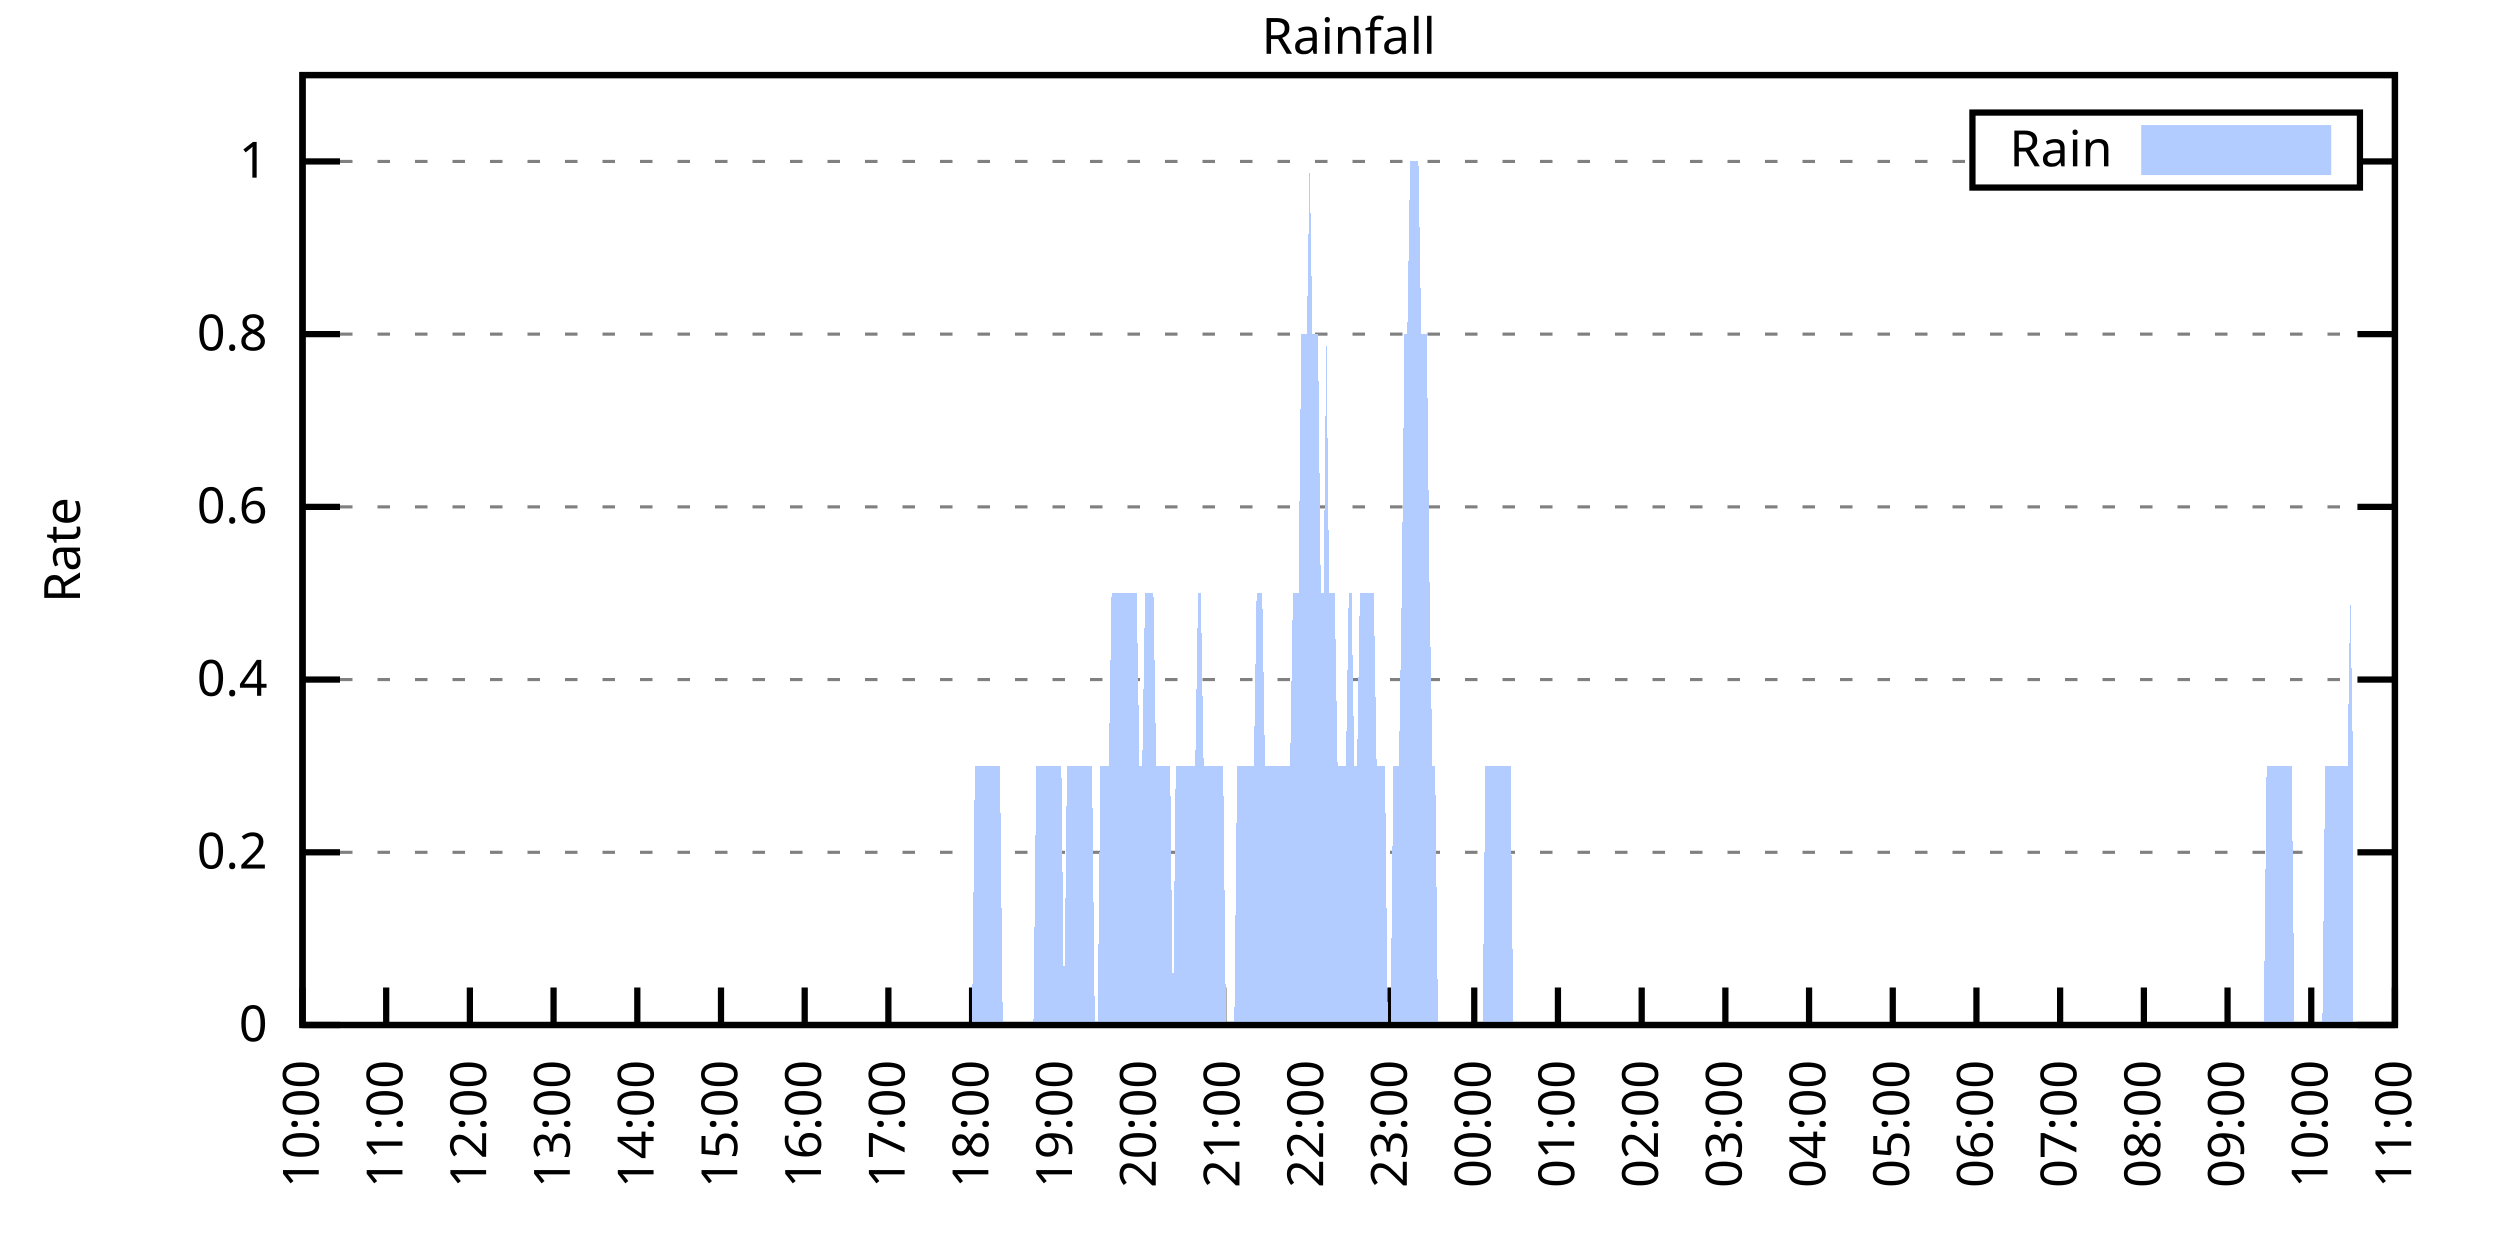
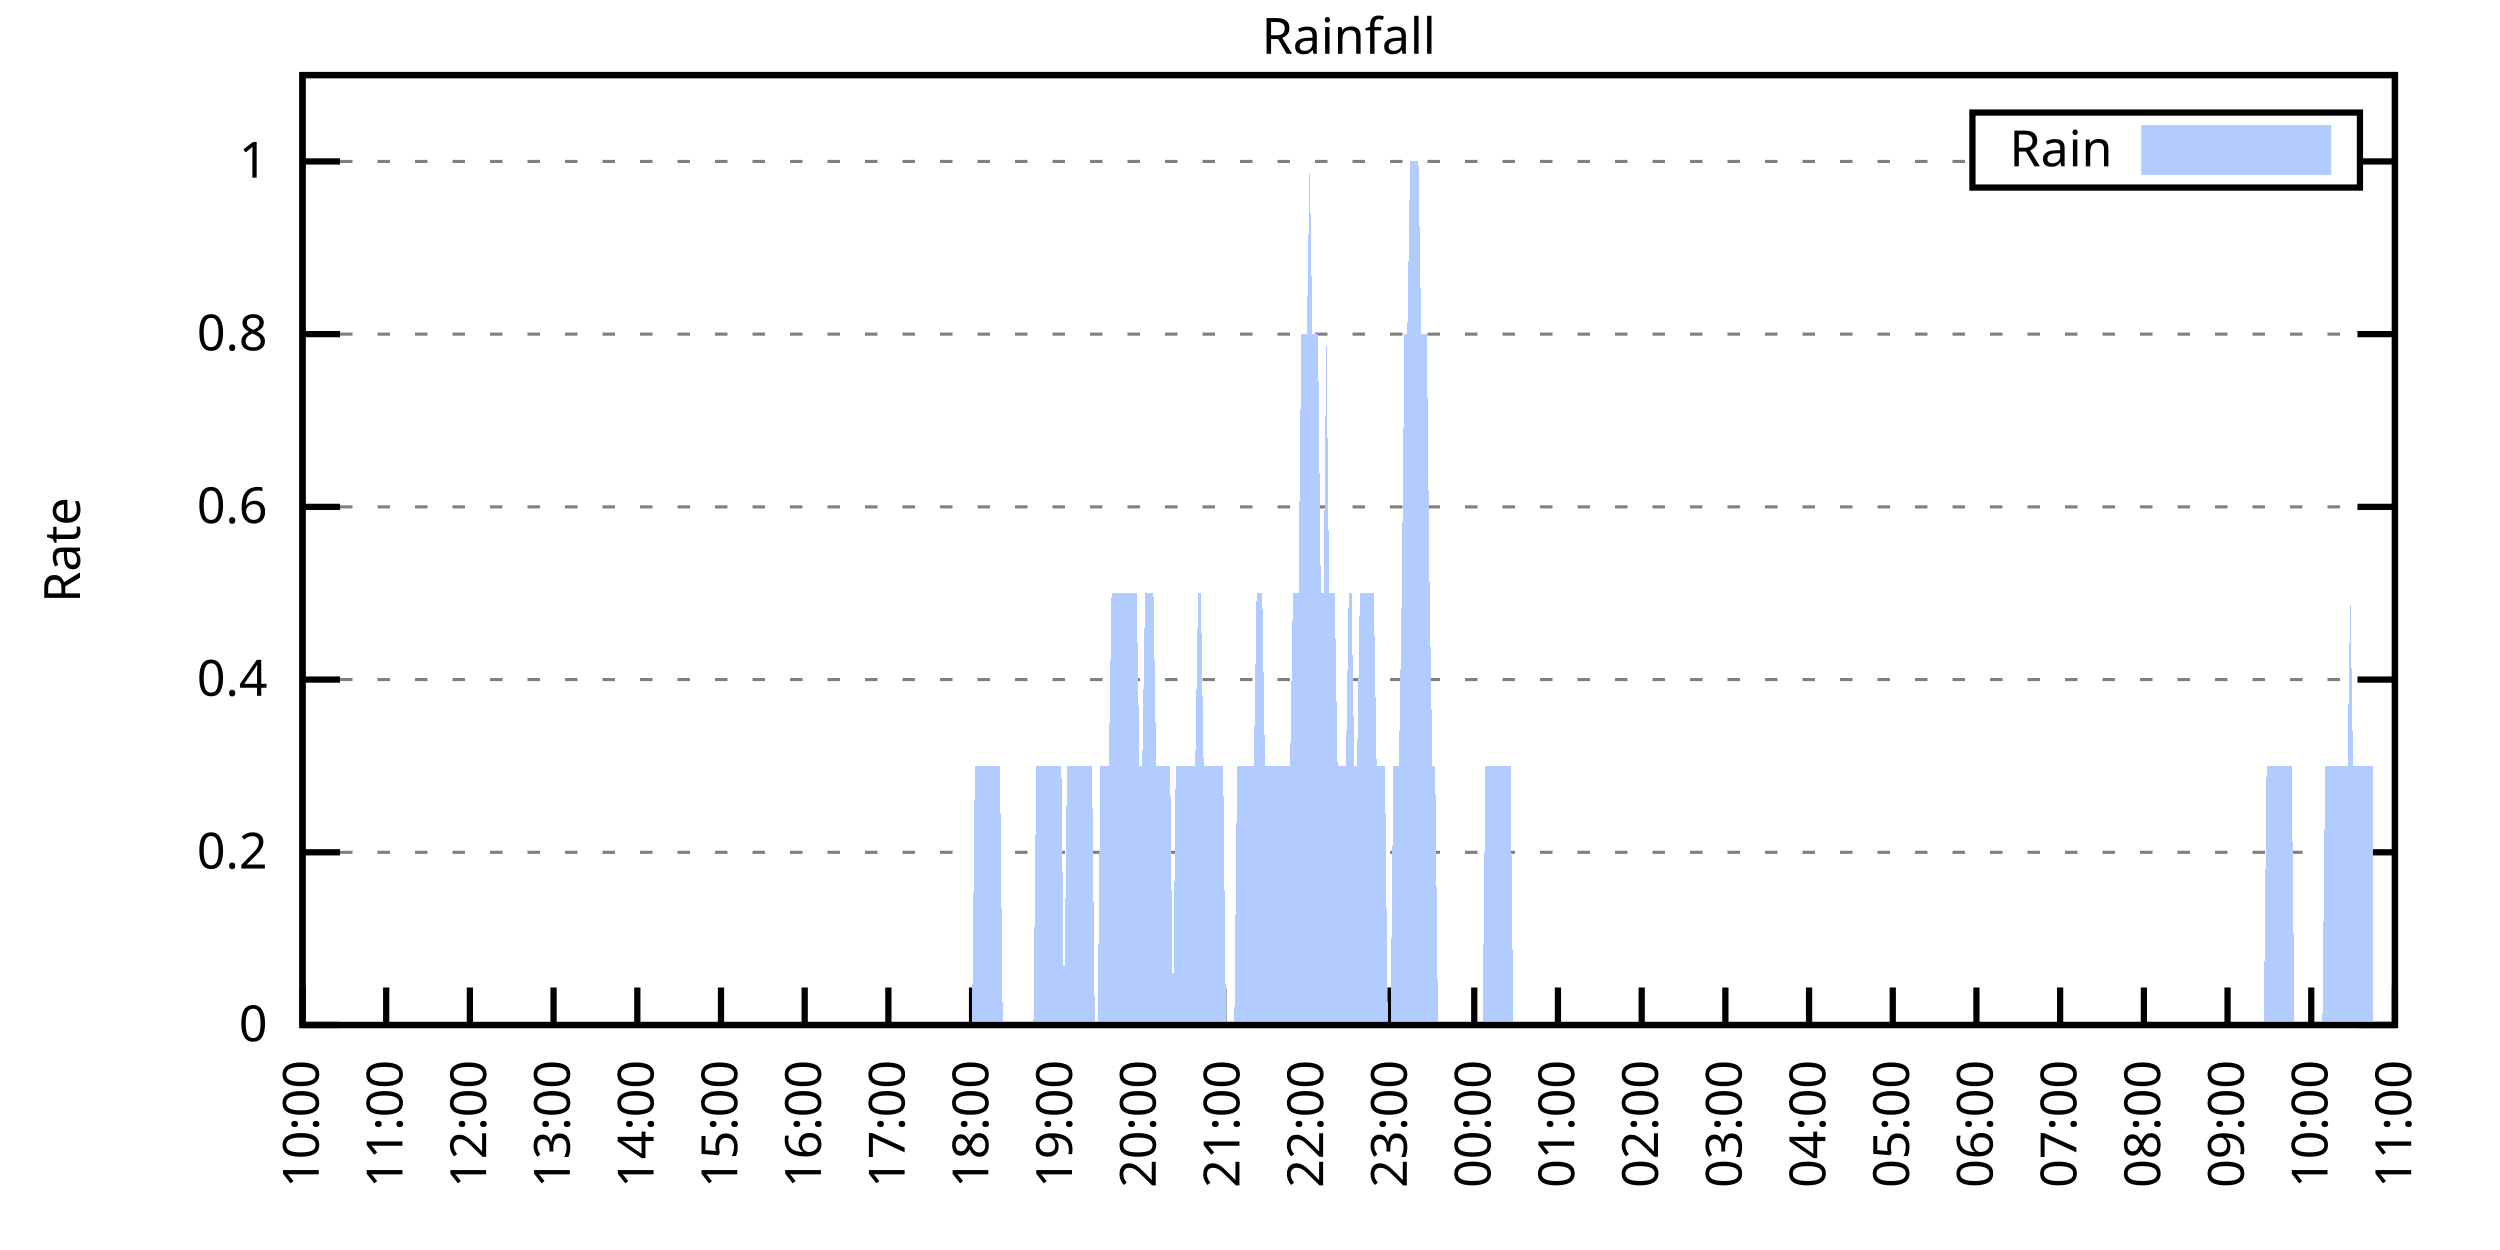
<svg xmlns="http://www.w3.org/2000/svg" xmlns:xlink="http://www.w3.org/1999/xlink" width="400" height="200" viewBox="0 0 400 200">
  <g id="gnuplot_canvas">
    <rect x="0" y="0" width="400" height="200" fill="none" />
    <defs>
      <circle id="gpDot" r="0.5" stroke-width="0.5" stroke="currentColor" />
      <path id="gpPt0" stroke-width="0.333" stroke="currentColor" d="M-1,0 h2 M0,-1 v2" />
      <path id="gpPt1" stroke-width="0.333" stroke="currentColor" d="M-1,-1 L1,1 M1,-1 L-1,1" />
      <path id="gpPt2" stroke-width="0.333" stroke="currentColor" d="M-1,0 L1,0 M0,-1 L0,1 M-1,-1 L1,1 M-1,1 L1,-1" />
      <rect id="gpPt3" stroke-width="0.333" stroke="currentColor" x="-1" y="-1" width="2" height="2" />
      <rect id="gpPt4" stroke-width="0.333" stroke="currentColor" fill="currentColor" x="-1" y="-1" width="2" height="2" />
      <circle id="gpPt5" stroke-width="0.333" stroke="currentColor" cx="0" cy="0" r="1" />
      <use xlink:href="#gpPt5" id="gpPt6" fill="currentColor" stroke="none" />
      <path id="gpPt7" stroke-width="0.333" stroke="currentColor" d="M0,-1.33 L-1.33,0.67 L1.33,0.67 z" />
      <use xlink:href="#gpPt7" id="gpPt8" fill="currentColor" stroke="none" />
      <use xlink:href="#gpPt7" id="gpPt9" stroke="currentColor" transform="rotate(180)" />
      <use xlink:href="#gpPt9" id="gpPt10" fill="currentColor" stroke="none" />
      <use xlink:href="#gpPt3" id="gpPt11" stroke="currentColor" transform="rotate(45)" />
      <use xlink:href="#gpPt11" id="gpPt12" fill="currentColor" stroke="none" />
      <path id="gpPt13" stroke-width="0.333" stroke="currentColor" d="M0,1.330 L1.265,0.411 L0.782,-1.067 L-0.782,-1.076 L-1.265,0.411 z" />
      <use xlink:href="#gpPt13" id="gpPt14" fill="currentColor" stroke="none" />
      <filter id="textbox" filterUnits="objectBoundingBox" x="0" y="0" height="1" width="1">
        <feFlood flood-color="white" flood-opacity="1" result="bgnd" />
        <feComposite in="SourceGraphic" in2="bgnd" operator="atop" />
      </filter>
      <filter id="greybox" filterUnits="objectBoundingBox" x="0" y="0" height="1" width="1">
        <feFlood flood-color="lightgrey" flood-opacity="1" result="grey" />
        <feComposite in="SourceGraphic" in2="grey" operator="atop" />
      </filter>
    </defs>
    <g fill="none" color="white" stroke="currentColor" stroke-width="1.00" stroke-linecap="butt" stroke-linejoin="miter">
</g>
    <g fill="none" color="black" stroke="currentColor" stroke-width="1.00" stroke-linecap="butt" stroke-linejoin="miter">
      <g stroke="none" shape-rendering="crispEdges">
        <polygon fill="rgb(255, 255, 255)" points="48.40,164.00 383.18,164.00 383.18,12.02 48.40,12.02 " />
      </g>
    </g>
    <g fill="none" color="black" stroke="currentColor" stroke-width="1.00" stroke-linecap="butt" stroke-linejoin="miter">
</g>
    <g fill="none" color="black" stroke="black" stroke-width="0.50" stroke-linecap="butt" stroke-linejoin="miter">
</g>
    <g fill="none" color="gray" stroke="currentColor" stroke-width="0.50" stroke-linecap="butt" stroke-linejoin="miter">
      <path stroke="gray" stroke-dasharray="2,4" class="gridline" d="M48.40,164.00 L383.19,164.00  " />
    </g>
    <g fill="none" color="gray" stroke="gray" stroke-width="1.00" stroke-linecap="butt" stroke-linejoin="miter">
</g>
    <g fill="none" color="black" stroke="currentColor" stroke-width="1.00" stroke-linecap="butt" stroke-linejoin="miter">
      <path stroke="black" d="M48.40,164.00 L54.40,164.00 M383.19,164.00 L377.19,164.00  " />
      <g transform="translate(42.80,166.60)" stroke="none" fill="black" font-family="Sans" font-size="8.00" text-anchor="end">
        <text>
          <tspan font-family="Sans"> 0</tspan>
        </text>
      </g>
    </g>
    <g fill="none" color="black" stroke="currentColor" stroke-width="1.00" stroke-linecap="butt" stroke-linejoin="miter">
</g>
    <g fill="none" color="black" stroke="black" stroke-width="0.50" stroke-linecap="butt" stroke-linejoin="miter">
</g>
    <g fill="none" color="gray" stroke="currentColor" stroke-width="0.50" stroke-linecap="butt" stroke-linejoin="miter">
      <path stroke="gray" stroke-dasharray="2,4" class="gridline" d="M48.40,136.37 L383.19,136.37  " />
    </g>
    <g fill="none" color="gray" stroke="gray" stroke-width="1.00" stroke-linecap="butt" stroke-linejoin="miter">
</g>
    <g fill="none" color="black" stroke="currentColor" stroke-width="1.00" stroke-linecap="butt" stroke-linejoin="miter">
      <path stroke="black" d="M48.40,136.37 L54.40,136.37 M383.19,136.37 L377.19,136.37  " />
      <g transform="translate(42.80,138.97)" stroke="none" fill="black" font-family="Sans" font-size="8.00" text-anchor="end">
        <text>
          <tspan font-family="Sans"> 0.2</tspan>
        </text>
      </g>
    </g>
    <g fill="none" color="black" stroke="currentColor" stroke-width="1.00" stroke-linecap="butt" stroke-linejoin="miter">
</g>
    <g fill="none" color="black" stroke="black" stroke-width="0.50" stroke-linecap="butt" stroke-linejoin="miter">
</g>
    <g fill="none" color="gray" stroke="currentColor" stroke-width="0.50" stroke-linecap="butt" stroke-linejoin="miter">
      <path stroke="gray" stroke-dasharray="2,4" class="gridline" d="M48.40,108.73 L383.19,108.73  " />
    </g>
    <g fill="none" color="gray" stroke="gray" stroke-width="1.00" stroke-linecap="butt" stroke-linejoin="miter">
</g>
    <g fill="none" color="black" stroke="currentColor" stroke-width="1.00" stroke-linecap="butt" stroke-linejoin="miter">
      <path stroke="black" d="M48.40,108.73 L54.40,108.73 M383.19,108.73 L377.19,108.73  " />
      <g transform="translate(42.80,111.33)" stroke="none" fill="black" font-family="Sans" font-size="8.00" text-anchor="end">
        <text>
          <tspan font-family="Sans"> 0.4</tspan>
        </text>
      </g>
    </g>
    <g fill="none" color="black" stroke="currentColor" stroke-width="1.00" stroke-linecap="butt" stroke-linejoin="miter">
</g>
    <g fill="none" color="black" stroke="black" stroke-width="0.50" stroke-linecap="butt" stroke-linejoin="miter">
</g>
    <g fill="none" color="gray" stroke="currentColor" stroke-width="0.50" stroke-linecap="butt" stroke-linejoin="miter">
      <path stroke="gray" stroke-dasharray="2,4" class="gridline" d="M48.40,81.10 L383.19,81.10  " />
    </g>
    <g fill="none" color="gray" stroke="gray" stroke-width="1.00" stroke-linecap="butt" stroke-linejoin="miter">
</g>
    <g fill="none" color="black" stroke="currentColor" stroke-width="1.00" stroke-linecap="butt" stroke-linejoin="miter">
      <path stroke="black" d="M48.40,81.10 L54.40,81.10 M383.19,81.10 L377.19,81.10  " />
      <g transform="translate(42.80,83.70)" stroke="none" fill="black" font-family="Sans" font-size="8.00" text-anchor="end">
        <text>
          <tspan font-family="Sans"> 0.6</tspan>
        </text>
      </g>
    </g>
    <g fill="none" color="black" stroke="currentColor" stroke-width="1.00" stroke-linecap="butt" stroke-linejoin="miter">
</g>
    <g fill="none" color="black" stroke="black" stroke-width="0.50" stroke-linecap="butt" stroke-linejoin="miter">
</g>
    <g fill="none" color="gray" stroke="currentColor" stroke-width="0.50" stroke-linecap="butt" stroke-linejoin="miter">
      <path stroke="gray" stroke-dasharray="2,4" class="gridline" d="M48.40,53.46 L383.19,53.46  " />
    </g>
    <g fill="none" color="gray" stroke="gray" stroke-width="1.00" stroke-linecap="butt" stroke-linejoin="miter">
</g>
    <g fill="none" color="black" stroke="currentColor" stroke-width="1.00" stroke-linecap="butt" stroke-linejoin="miter">
      <path stroke="black" d="M48.40,53.46 L54.40,53.46 M383.19,53.46 L377.19,53.46  " />
      <g transform="translate(42.80,56.06)" stroke="none" fill="black" font-family="Sans" font-size="8.00" text-anchor="end">
        <text>
          <tspan font-family="Sans"> 0.8</tspan>
        </text>
      </g>
    </g>
    <g fill="none" color="black" stroke="currentColor" stroke-width="1.00" stroke-linecap="butt" stroke-linejoin="miter">
</g>
    <g fill="none" color="black" stroke="black" stroke-width="0.50" stroke-linecap="butt" stroke-linejoin="miter">
</g>
    <g fill="none" color="gray" stroke="currentColor" stroke-width="0.50" stroke-linecap="butt" stroke-linejoin="miter">
      <path stroke="gray" stroke-dasharray="2,4" class="gridline" d="M48.40,25.83 L315.59,25.83 M377.59,25.83 L383.19,25.83  " />
    </g>
    <g fill="none" color="gray" stroke="gray" stroke-width="1.00" stroke-linecap="butt" stroke-linejoin="miter">
</g>
    <g fill="none" color="black" stroke="currentColor" stroke-width="1.00" stroke-linecap="butt" stroke-linejoin="miter">
      <path stroke="black" d="M48.40,25.83 L54.40,25.83 M383.19,25.83 L377.19,25.83  " />
      <g transform="translate(42.80,28.43)" stroke="none" fill="black" font-family="Sans" font-size="8.00" text-anchor="end">
        <text>
          <tspan font-family="Sans"> 1</tspan>
        </text>
      </g>
    </g>
    <g fill="none" color="black" stroke="currentColor" stroke-width="1.00" stroke-linecap="butt" stroke-linejoin="miter">
      <path stroke="black" d="M48.40,164.00 L48.40,158.00  " />
      <g transform="translate(51.00,169.60) rotate(270.00)" stroke="none" fill="black" font-family="Sans" font-size="8.00" text-anchor="end">
        <text>
          <tspan font-family="Sans">10:00</tspan>
        </text>
      </g>
    </g>
    <g fill="none" color="black" stroke="currentColor" stroke-width="1.00" stroke-linecap="butt" stroke-linejoin="miter">
      <path stroke="black" d="M61.79,164.00 L61.79,158.00  " />
      <g transform="translate(64.39,169.60) rotate(270.00)" stroke="none" fill="black" font-family="Sans" font-size="8.00" text-anchor="end">
        <text>
          <tspan font-family="Sans">11:00</tspan>
        </text>
      </g>
    </g>
    <g fill="none" color="black" stroke="currentColor" stroke-width="1.00" stroke-linecap="butt" stroke-linejoin="miter">
      <path stroke="black" d="M75.18,164.00 L75.18,158.00  " />
      <g transform="translate(77.78,169.60) rotate(270.00)" stroke="none" fill="black" font-family="Sans" font-size="8.00" text-anchor="end">
        <text>
          <tspan font-family="Sans">12:00</tspan>
        </text>
      </g>
    </g>
    <g fill="none" color="black" stroke="currentColor" stroke-width="1.00" stroke-linecap="butt" stroke-linejoin="miter">
      <path stroke="black" d="M88.57,164.00 L88.57,158.00  " />
      <g transform="translate(91.17,169.60) rotate(270.00)" stroke="none" fill="black" font-family="Sans" font-size="8.00" text-anchor="end">
        <text>
          <tspan font-family="Sans">13:00</tspan>
        </text>
      </g>
    </g>
    <g fill="none" color="black" stroke="currentColor" stroke-width="1.00" stroke-linecap="butt" stroke-linejoin="miter">
      <path stroke="black" d="M101.97,164.00 L101.97,158.00  " />
      <g transform="translate(104.57,169.60) rotate(270.00)" stroke="none" fill="black" font-family="Sans" font-size="8.00" text-anchor="end">
        <text>
          <tspan font-family="Sans">14:00</tspan>
        </text>
      </g>
    </g>
    <g fill="none" color="black" stroke="currentColor" stroke-width="1.00" stroke-linecap="butt" stroke-linejoin="miter">
      <path stroke="black" d="M115.36,164.00 L115.36,158.00  " />
      <g transform="translate(117.96,169.60) rotate(270.00)" stroke="none" fill="black" font-family="Sans" font-size="8.00" text-anchor="end">
        <text>
          <tspan font-family="Sans">15:00</tspan>
        </text>
      </g>
    </g>
    <g fill="none" color="black" stroke="currentColor" stroke-width="1.00" stroke-linecap="butt" stroke-linejoin="miter">
      <path stroke="black" d="M128.75,164.00 L128.75,158.00  " />
      <g transform="translate(131.35,169.60) rotate(270.00)" stroke="none" fill="black" font-family="Sans" font-size="8.00" text-anchor="end">
        <text>
          <tspan font-family="Sans">16:00</tspan>
        </text>
      </g>
    </g>
    <g fill="none" color="black" stroke="currentColor" stroke-width="1.00" stroke-linecap="butt" stroke-linejoin="miter">
      <path stroke="black" d="M142.14,164.00 L142.14,158.00  " />
      <g transform="translate(144.74,169.60) rotate(270.00)" stroke="none" fill="black" font-family="Sans" font-size="8.00" text-anchor="end">
        <text>
          <tspan font-family="Sans">17:00</tspan>
        </text>
      </g>
    </g>
    <g fill="none" color="black" stroke="currentColor" stroke-width="1.00" stroke-linecap="butt" stroke-linejoin="miter">
      <path stroke="black" d="M155.53,164.00 L155.53,158.00  " />
      <g transform="translate(158.13,169.60) rotate(270.00)" stroke="none" fill="black" font-family="Sans" font-size="8.00" text-anchor="end">
        <text>
          <tspan font-family="Sans">18:00</tspan>
        </text>
      </g>
    </g>
    <g fill="none" color="black" stroke="currentColor" stroke-width="1.00" stroke-linecap="butt" stroke-linejoin="miter">
      <path stroke="black" d="M168.92,164.00 L168.92,158.00  " />
      <g transform="translate(171.52,169.60) rotate(270.00)" stroke="none" fill="black" font-family="Sans" font-size="8.00" text-anchor="end">
        <text>
          <tspan font-family="Sans">19:00</tspan>
        </text>
      </g>
    </g>
    <g fill="none" color="black" stroke="currentColor" stroke-width="1.00" stroke-linecap="butt" stroke-linejoin="miter">
      <path stroke="black" d="M182.32,164.00 L182.32,158.00  " />
      <g transform="translate(184.92,169.60) rotate(270.00)" stroke="none" fill="black" font-family="Sans" font-size="8.00" text-anchor="end">
        <text>
          <tspan font-family="Sans">20:00</tspan>
        </text>
      </g>
    </g>
    <g fill="none" color="black" stroke="currentColor" stroke-width="1.00" stroke-linecap="butt" stroke-linejoin="miter">
      <path stroke="black" d="M195.71,164.00 L195.71,158.00  " />
      <g transform="translate(198.31,169.60) rotate(270.00)" stroke="none" fill="black" font-family="Sans" font-size="8.00" text-anchor="end">
        <text>
          <tspan font-family="Sans">21:00</tspan>
        </text>
      </g>
    </g>
    <g fill="none" color="black" stroke="currentColor" stroke-width="1.00" stroke-linecap="butt" stroke-linejoin="miter">
      <path stroke="black" d="M209.10,164.00 L209.10,158.00  " />
      <g transform="translate(211.70,169.60) rotate(270.00)" stroke="none" fill="black" font-family="Sans" font-size="8.00" text-anchor="end">
        <text>
          <tspan font-family="Sans">22:00</tspan>
        </text>
      </g>
    </g>
    <g fill="none" color="black" stroke="currentColor" stroke-width="1.00" stroke-linecap="butt" stroke-linejoin="miter">
      <path stroke="black" d="M222.49,164.00 L222.49,158.00  " />
      <g transform="translate(225.09,169.60) rotate(270.00)" stroke="none" fill="black" font-family="Sans" font-size="8.00" text-anchor="end">
        <text>
          <tspan font-family="Sans">23:00</tspan>
        </text>
      </g>
    </g>
    <g fill="none" color="black" stroke="currentColor" stroke-width="1.00" stroke-linecap="butt" stroke-linejoin="miter">
      <path stroke="black" d="M235.88,164.00 L235.88,158.00  " />
      <g transform="translate(238.48,169.60) rotate(270.00)" stroke="none" fill="black" font-family="Sans" font-size="8.00" text-anchor="end">
        <text>
          <tspan font-family="Sans">00:00</tspan>
        </text>
      </g>
    </g>
    <g fill="none" color="black" stroke="currentColor" stroke-width="1.00" stroke-linecap="butt" stroke-linejoin="miter">
      <path stroke="black" d="M249.27,164.00 L249.27,158.00  " />
      <g transform="translate(251.87,169.60) rotate(270.00)" stroke="none" fill="black" font-family="Sans" font-size="8.00" text-anchor="end">
        <text>
          <tspan font-family="Sans">01:00</tspan>
        </text>
      </g>
    </g>
    <g fill="none" color="black" stroke="currentColor" stroke-width="1.00" stroke-linecap="butt" stroke-linejoin="miter">
      <path stroke="black" d="M262.67,164.00 L262.67,158.00  " />
      <g transform="translate(265.27,169.60) rotate(270.00)" stroke="none" fill="black" font-family="Sans" font-size="8.00" text-anchor="end">
        <text>
          <tspan font-family="Sans">02:00</tspan>
        </text>
      </g>
    </g>
    <g fill="none" color="black" stroke="currentColor" stroke-width="1.00" stroke-linecap="butt" stroke-linejoin="miter">
      <path stroke="black" d="M276.06,164.00 L276.06,158.00  " />
      <g transform="translate(278.66,169.60) rotate(270.00)" stroke="none" fill="black" font-family="Sans" font-size="8.00" text-anchor="end">
        <text>
          <tspan font-family="Sans">03:00</tspan>
        </text>
      </g>
    </g>
    <g fill="none" color="black" stroke="currentColor" stroke-width="1.00" stroke-linecap="butt" stroke-linejoin="miter">
      <path stroke="black" d="M289.45,164.00 L289.45,158.00  " />
      <g transform="translate(292.05,169.60) rotate(270.00)" stroke="none" fill="black" font-family="Sans" font-size="8.00" text-anchor="end">
        <text>
          <tspan font-family="Sans">04:00</tspan>
        </text>
      </g>
    </g>
    <g fill="none" color="black" stroke="currentColor" stroke-width="1.00" stroke-linecap="butt" stroke-linejoin="miter">
      <path stroke="black" d="M302.84,164.00 L302.84,158.00  " />
      <g transform="translate(305.44,169.60) rotate(270.00)" stroke="none" fill="black" font-family="Sans" font-size="8.00" text-anchor="end">
        <text>
          <tspan font-family="Sans">05:00</tspan>
        </text>
      </g>
    </g>
    <g fill="none" color="black" stroke="currentColor" stroke-width="1.00" stroke-linecap="butt" stroke-linejoin="miter">
      <path stroke="black" d="M316.23,164.00 L316.23,158.00  " />
      <g transform="translate(318.83,169.60) rotate(270.00)" stroke="none" fill="black" font-family="Sans" font-size="8.00" text-anchor="end">
        <text>
          <tspan font-family="Sans">06:00</tspan>
        </text>
      </g>
    </g>
    <g fill="none" color="black" stroke="currentColor" stroke-width="1.00" stroke-linecap="butt" stroke-linejoin="miter">
      <path stroke="black" d="M329.62,164.00 L329.62,158.00  " />
      <g transform="translate(332.22,169.60) rotate(270.00)" stroke="none" fill="black" font-family="Sans" font-size="8.00" text-anchor="end">
        <text>
          <tspan font-family="Sans">07:00</tspan>
        </text>
      </g>
    </g>
    <g fill="none" color="black" stroke="currentColor" stroke-width="1.00" stroke-linecap="butt" stroke-linejoin="miter">
      <path stroke="black" d="M343.02,164.00 L343.02,158.00  " />
      <g transform="translate(345.62,169.60) rotate(270.00)" stroke="none" fill="black" font-family="Sans" font-size="8.00" text-anchor="end">
        <text>
          <tspan font-family="Sans">08:00</tspan>
        </text>
      </g>
    </g>
    <g fill="none" color="black" stroke="currentColor" stroke-width="1.00" stroke-linecap="butt" stroke-linejoin="miter">
      <path stroke="black" d="M356.41,164.00 L356.41,158.00  " />
      <g transform="translate(359.01,169.60) rotate(270.00)" stroke="none" fill="black" font-family="Sans" font-size="8.00" text-anchor="end">
        <text>
          <tspan font-family="Sans">09:00</tspan>
        </text>
      </g>
    </g>
    <g fill="none" color="black" stroke="currentColor" stroke-width="1.00" stroke-linecap="butt" stroke-linejoin="miter">
      <path stroke="black" d="M369.80,164.00 L369.80,158.00  " />
      <g transform="translate(372.40,169.60) rotate(270.00)" stroke="none" fill="black" font-family="Sans" font-size="8.00" text-anchor="end">
        <text>
          <tspan font-family="Sans">10:00</tspan>
        </text>
      </g>
    </g>
    <g fill="none" color="black" stroke="currentColor" stroke-width="1.00" stroke-linecap="butt" stroke-linejoin="miter">
      <path stroke="black" d="M383.19,164.00 L383.19,158.00  " />
      <g transform="translate(385.79,169.60) rotate(270.00)" stroke="none" fill="black" font-family="Sans" font-size="8.00" text-anchor="end">
        <text>
          <tspan font-family="Sans">11:00</tspan>
        </text>
      </g>
    </g>
    <g fill="none" color="black" stroke="currentColor" stroke-width="1.00" stroke-linecap="butt" stroke-linejoin="miter">
</g>
    <g fill="none" color="black" stroke="currentColor" stroke-width="1.00" stroke-linecap="butt" stroke-linejoin="miter">
      <path stroke="black" d="M48.40,12.01 L48.40,164.00 L383.19,164.00 L383.19,12.01 L48.40,12.01 Z  " />
    </g>
    <g fill="none" color="black" stroke="currentColor" stroke-width="1.00" stroke-linecap="butt" stroke-linejoin="miter">
</g>
    <g fill="none" color="black" stroke="currentColor" stroke-width="1.00" stroke-linecap="butt" stroke-linejoin="miter">
      <path stroke="black" d="M315.59,30.01 L315.59,18.01 L377.59,18.01 L377.59,30.01 L315.59,30.01 Z  " />
    </g>
    <g id="Rainfall_plot_1">
      <g fill="none" color="white" stroke="black" stroke-width="2.00" stroke-linecap="butt" stroke-linejoin="miter">
</g>
      <g fill="none" color="black" stroke="currentColor" stroke-width="2.00" stroke-linecap="butt" stroke-linejoin="miter">
        <g transform="translate(337.99,26.61)" stroke="none" fill="black" font-family="Sans" font-size="8.00" text-anchor="end">
          <text>
            <tspan font-family="Sans">Rain</tspan>
          </text>
        </g>
      </g>
      <g fill="none" color="black" stroke="currentColor" stroke-width="2.00" stroke-linecap="butt" stroke-linejoin="miter">
        <g stroke="none" shape-rendering="crispEdges">
          <polygon fill="rgb(178, 204, 255)" points="343.59,27.01 371.99,27.01 371.99,21.01 343.59,21.01 " />
        </g>
        <path stroke="rgb(178, 204, 255)" d="M343.59,27.01 L371.99,27.01 L371.99,21.01 L343.59,21.01 L343.59,27.01 Z  " />
      </g>
      <g fill="none" color="black" stroke="currentColor" stroke-width="2.00" stroke-linecap="butt" stroke-linejoin="miter">
        <g stroke="none" shape-rendering="crispEdges">
-           <polygon fill="rgb(178, 204, 255)" points="55.54,164.00 55.99,164.00 56.43,164.00 56.88,164.00 57.33,164.00 57.77,164.00 58.22,164.00 58.67,164.00 59.11,164.00 59.56,164.00 60.01,164.00 60.45,164.00 60.90,164.00 61.35,164.00 61.79,164.00 62.24,164.00 62.68,164.00 63.13,164.00 63.58,164.00 64.02,164.00 64.47,164.00 64.92,164.00 65.36,164.00 65.81,164.00 66.26,164.00 66.70,164.00 67.15,164.00 67.59,164.00 68.04,164.00 68.49,164.00 68.93,164.00 69.38,164.00 69.83,164.00 70.27,164.00 70.72,164.00 71.17,164.00 71.61,164.00 72.06,164.00 72.50,164.00 72.95,164.00 73.40,164.00 73.84,164.00 74.29,164.00 74.74,164.00 75.18,164.00 75.63,164.00 76.08,164.00 76.52,164.00 76.97,164.00 77.42,164.00 77.86,164.00 78.31,164.00 78.75,164.00 79.20,164.00 79.65,164.00 80.09,164.00 80.54,164.00 80.99,164.00 81.43,164.00 81.88,164.00 82.33,164.00 82.77,164.00 83.22,164.00 83.66,164.00 84.11,164.00 84.56,164.00 85.00,164.00 85.45,164.00 85.90,164.00 86.34,164.00 86.79,164.00 87.24,164.00 87.68,164.00 88.13,164.00 88.57,164.00 89.02,164.00 89.47,164.00 89.91,164.00 90.36,164.00 90.81,164.00 91.25,164.00 91.70,164.00 92.15,164.00 92.59,164.00 93.04,164.00 93.49,164.00 93.93,164.00 94.38,164.00 94.82,164.00 95.27,164.00 95.72,164.00 96.16,164.00 96.61,164.00 97.06,164.00 97.50,164.00 97.95,164.00 98.40,164.00 98.84,164.00 99.29,164.00 99.73,164.00 100.18,164.00 100.63,164.00 101.07,164.00 101.52,164.00 101.97,164.00 102.41,164.00 102.86,164.00 103.31,164.00 103.75,164.00 104.20,164.00 104.64,164.00 105.09,164.00 105.54,164.00 105.98,164.00 106.43,164.00 106.88,164.00 107.32,164.00 107.77,164.00 108.22,164.00 108.66,164.00 109.11,164.00 109.55,164.00 110.00,164.00 110.45,164.00 110.89,164.00 111.34,164.00 111.79,164.00 112.23,164.00 112.68,164.00 113.13,164.00 113.57,164.00 114.02,164.00 114.47,164.00 114.91,164.00 115.36,164.00 115.80,164.00 116.25,164.00 116.70,164.00 117.14,164.00 117.59,164.00 118.04,164.00 118.48,164.00 118.93,164.00 119.38,164.00 119.82,164.00 120.27,164.00 120.71,164.00 121.16,164.00 121.61,164.00 122.05,164.00 122.50,164.00 122.95,164.00 123.39,164.00 123.84,164.00 124.29,164.00 124.73,164.00 125.18,164.00 125.62,164.00 126.07,164.00 126.52,164.00 126.96,164.00 127.41,164.00 127.86,164.00 128.30,164.00 128.75,164.00 129.20,164.00 129.64,164.00 130.09,164.00 130.54,164.00 130.98,164.00 131.43,164.00 131.87,164.00 132.32,164.00 132.77,164.00 133.21,164.00 133.66,164.00 134.11,164.00 134.55,164.00 135.00,164.00 135.45,164.00 135.89,164.00 136.34,164.00 136.78,164.00 137.23,164.00 137.68,164.00 138.12,164.00 138.57,164.00 139.02,164.00 139.46,164.00 139.91,164.00 140.36,164.00 140.80,164.00 141.25,164.00 141.69,164.00 142.14,164.00 142.59,164.00 143.03,164.00 143.48,164.00 143.93,164.00 144.37,164.00 144.82,164.00 145.27,164.00 145.71,164.00 146.16,164.00 146.61,164.00 147.05,164.00 147.50,164.00 147.94,164.00 148.39,164.00 148.84,164.00 149.28,164.00 149.73,164.00 150.18,164.00 150.62,164.00 151.07,164.00 151.52,164.00 151.96,164.00 152.41,164.00 152.85,164.00 153.30,164.00 153.75,164.00 154.19,164.00 154.64,164.00 155.09,164.00 155.53,164.00 155.98,122.55 156.43,122.55 156.87,122.55 157.32,122.55 157.76,122.55 158.21,122.55 158.66,122.55 159.10,122.55 159.55,122.55 160.00,122.55 160.44,164.00 160.89,164.00 161.34,164.00 161.78,164.00 162.23,164.00 162.67,164.00 163.12,164.00 163.57,164.00 164.01,164.00 164.46,164.00 164.91,164.00 165.35,164.00 165.80,122.55 166.25,122.55 166.69,122.55 167.14,122.55 167.59,122.55 168.03,122.55 168.48,122.55 168.92,122.55 169.37,122.55 169.82,122.55 170.26,164.00 170.71,122.55 171.16,122.55 171.60,122.55 172.05,122.55 172.50,122.55 172.94,122.55 173.39,122.55 173.83,122.55 174.28,122.55 174.73,122.55 175.17,164.00 175.62,164.00 176.07,122.55 176.51,122.55 176.96,122.55 177.41,122.55 177.85,94.91 178.30,94.91 178.74,94.91 179.19,94.91 179.64,94.91 180.08,94.91 180.53,94.91 180.98,94.91 181.42,94.91 181.87,94.91 182.32,122.55 182.76,122.55 183.21,94.91 183.66,94.91 184.10,94.91 184.55,94.91 184.99,122.55 185.44,122.55 185.89,122.55 186.33,122.55 186.78,122.55 187.23,122.55 187.67,164.00 188.12,122.55 188.57,122.55 189.01,122.55 189.46,122.55 189.90,122.55 190.35,122.55 190.80,122.55 191.24,122.55 191.69,94.91 192.14,94.91 192.58,122.55 193.03,122.55 193.48,122.55 193.92,122.55 194.37,122.55 194.81,122.55 195.26,122.55 195.71,122.55 196.15,164.00 196.60,164.00 197.05,164.00 197.49,164.00 197.94,122.55 198.39,122.55 198.83,122.55 199.28,122.55 199.73,122.55 200.17,122.55 200.62,122.55 201.06,94.91 201.51,94.91 201.96,94.91 202.40,122.55 202.85,122.55 203.30,122.55 203.74,122.55 204.19,122.55 204.64,122.55 205.08,122.55 205.53,122.55 205.97,122.55 206.42,122.55 206.87,94.91 207.31,94.91 207.76,94.91 208.21,53.46 208.65,53.46 209.10,53.46 209.55,25.83 209.99,53.46 210.44,53.46 210.88,53.46 211.33,94.91 211.78,94.91 212.22,53.46 212.67,94.91 213.12,94.91 213.56,94.91 214.01,122.55 214.46,122.55 214.90,122.55 215.35,122.55 215.80,94.91 216.24,94.91 216.69,122.55 217.13,122.55 217.58,94.91 218.03,94.91 218.47,94.91 218.92,94.91 219.37,94.91 219.81,94.91 220.26,122.55 220.71,122.55 221.15,122.55 221.60,122.55 222.04,164.00 222.49,164.00 222.94,122.55 223.38,122.55 223.83,122.55 224.28,94.91 224.72,53.46 225.17,53.46 225.62,25.83 226.06,25.83 226.51,25.83 226.95,25.83 227.40,53.46 227.85,53.46 228.29,53.46 228.74,94.91 229.19,122.55 229.63,122.55 230.08,164.00 230.53,164.00 230.97,164.00 231.42,164.00 231.86,164.00 232.31,164.00 232.76,164.00 233.20,164.00 233.65,164.00 234.10,164.00 234.54,164.00 234.99,164.00 235.44,164.00 235.88,164.00 236.33,164.00 236.78,164.00 237.22,164.00 237.67,122.55 238.11,122.55 238.56,122.55 239.01,122.55 239.45,122.55 239.90,122.55 240.35,122.55 240.79,122.55 241.24,122.55 241.69,122.55 242.13,164.00 242.58,164.00 243.02,164.00 243.47,164.00 243.92,164.00 244.36,164.00 244.81,164.00 245.26,164.00 245.70,164.00 246.15,164.00 246.60,164.00 247.04,164.00 247.49,164.00 247.93,164.00 248.38,164.00 248.83,164.00 249.27,164.00 249.72,164.00 250.17,164.00 250.61,164.00 251.06,164.00 251.51,164.00 251.95,164.00 252.40,164.00 252.85,164.00 253.29,164.00 253.74,164.00 254.18,164.00 254.63,164.00 255.08,164.00 255.52,164.00 255.97,164.00 256.42,164.00 256.86,164.00 257.31,164.00 257.76,164.00 258.20,164.00 258.65,164.00 259.09,164.00 259.54,164.00 259.99,164.00 260.43,164.00 260.88,164.00 261.33,164.00 261.77,164.00 262.22,164.00 262.67,164.00 263.11,164.00 263.56,164.00 264.00,164.00 264.45,164.00 264.90,164.00 265.34,164.00 265.79,164.00 266.24,164.00 266.68,164.00 267.13,164.00 267.58,164.00 268.02,164.00 268.47,164.00 268.92,164.00 269.36,164.00 269.81,164.00 270.25,164.00 270.70,164.00 271.15,164.00 271.59,164.00 272.04,164.00 272.49,164.00 272.93,164.00 273.38,164.00 273.83,164.00 274.27,164.00 274.72,164.00 275.16,164.00 275.61,164.00 276.06,164.00 276.50,164.00 276.95,164.00 277.40,164.00 277.84,164.00 278.29,164.00 278.74,164.00 279.18,164.00 279.63,164.00 280.07,164.00 280.52,164.00 280.97,164.00 281.41,164.00 281.86,164.00 282.31,164.00 282.75,164.00 283.20,164.00 283.65,164.00 284.09,164.00 284.54,164.00 284.98,164.00 285.43,164.00 285.88,164.00 286.32,164.00 286.77,164.00 287.22,164.00 287.66,164.00 288.11,164.00 288.56,164.00 289.00,164.00 289.45,164.00 289.90,164.00 290.34,164.00 290.79,164.00 291.23,164.00 291.68,164.00 292.13,164.00 292.57,164.00 293.02,164.00 293.47,164.00 293.91,164.00 294.36,164.00 294.81,164.00 295.25,164.00 295.70,164.00 296.14,164.00 296.59,164.00 297.04,164.00 297.48,164.00 297.93,164.00 298.38,164.00 298.82,164.00 299.27,164.00 299.72,164.00 300.16,164.00 300.61,164.00 301.05,164.00 301.50,164.00 301.95,164.00 302.39,164.00 302.84,164.00 303.29,164.00 303.73,164.00 304.18,164.00 304.63,164.00 305.07,164.00 305.52,164.00 305.97,164.00 306.41,164.00 306.86,164.00 307.30,164.00 307.75,164.00 308.20,164.00 308.64,164.00 309.09,164.00 309.54,164.00 309.98,164.00 310.43,164.00 310.88,164.00 311.32,164.00 311.77,164.00 312.21,164.00 312.66,164.00 313.11,164.00 313.55,164.00 314.00,164.00 314.45,164.00 314.89,164.00 315.34,164.00 315.79,164.00 316.23,164.00 316.68,164.00 317.12,164.00 317.57,164.00 318.02,164.00 318.46,164.00 318.91,164.00 319.36,164.00 319.80,164.00 320.25,164.00 320.70,164.00 321.14,164.00 321.59,164.00 322.04,164.00 322.48,164.00 322.93,164.00 323.37,164.00 323.82,164.00 324.27,164.00 324.71,164.00 325.16,164.00 325.61,164.00 326.05,164.00 326.50,164.00 326.95,164.00 327.39,164.00 327.84,164.00 328.28,164.00 328.73,164.00 329.18,164.00 329.62,164.00 330.07,164.00 330.52,164.00 330.96,164.00 331.41,164.00 331.86,164.00 332.30,164.00 332.75,164.00 333.19,164.00 333.64,164.00 334.09,164.00 334.53,164.00 334.98,164.00 335.43,164.00 335.87,164.00 336.32,164.00 336.77,164.00 337.21,164.00 337.66,164.00 338.10,164.00 338.55,164.00 339.00,164.00 339.44,164.00 339.89,164.00 340.34,164.00 340.78,164.00 341.23,164.00 341.68,164.00 342.12,164.00 342.57,164.00 343.02,164.00 343.46,164.00 343.91,164.00 344.35,164.00 344.80,164.00 345.25,164.00 345.69,164.00 346.14,164.00 346.59,164.00 347.03,164.00 347.48,164.00 347.93,164.00 348.37,164.00 348.82,164.00 349.26,164.00 349.71,164.00 350.16,164.00 350.60,164.00 351.05,164.00 351.50,164.00 351.94,164.00 352.39,164.00 352.84,164.00 353.28,164.00 353.73,164.00 354.17,164.00 354.62,164.00 355.07,164.00 355.51,164.00 355.96,164.00 356.41,164.00 356.85,164.00 357.30,164.00 357.75,164.00 358.19,164.00 358.64,164.00 359.09,164.00 359.53,164.00 359.98,164.00 360.42,164.00 360.87,164.00 361.32,164.00 361.76,164.00 362.21,164.00 362.66,122.55 363.10,122.55 363.55,122.55 364.00,122.55 364.44,122.55 364.89,122.55 365.33,122.55 365.78,122.55 366.23,122.55 366.67,122.55 367.12,164.00 367.57,164.00 368.01,164.00 368.46,164.00 368.91,164.00 369.35,164.00 369.80,164.00 370.24,164.00 370.69,164.00 371.14,164.00 371.58,164.00 372.03,122.55 372.48,122.55 372.92,122.55 373.37,122.55 373.82,122.55 374.26,122.55 374.71,122.55 375.16,122.55 375.60,122.55 376.05,94.91 376.49,122.55 376.49,164.00 55.54,164.00 " />
+           <polygon fill="rgb(178, 204, 255)" points="58.67,164.00 59.11,164.00 59.56,164.00 60.01,164.00 60.45,164.00 60.90,164.00 61.35,164.00 61.79,164.00 62.24,164.00 62.68,164.00 63.13,164.00 63.58,164.00 64.02,164.00 64.47,164.00 64.92,164.00 65.36,164.00 65.81,164.00 66.26,164.00 66.70,164.00 67.15,164.00 67.59,164.00 68.04,164.00 68.49,164.00 68.93,164.00 69.38,164.00 69.83,164.00 70.27,164.00 70.72,164.00 71.17,164.00 71.61,164.00 72.06,164.00 72.50,164.00 72.95,164.00 73.40,164.00 73.84,164.00 74.29,164.00 74.74,164.00 75.18,164.00 75.63,164.00 76.08,164.00 76.52,164.00 76.97,164.00 77.42,164.00 77.86,164.00 78.31,164.00 78.75,164.00 79.20,164.00 79.65,164.00 80.09,164.00 80.54,164.00 80.99,164.00 81.43,164.00 81.88,164.00 82.33,164.00 82.77,164.00 83.22,164.00 83.66,164.00 84.11,164.00 84.56,164.00 85.00,164.00 85.45,164.00 85.90,164.00 86.34,164.00 86.79,164.00 87.24,164.00 87.68,164.00 88.13,164.00 88.57,164.00 89.02,164.00 89.47,164.00 89.91,164.00 90.36,164.00 90.81,164.00 91.25,164.00 91.70,164.00 92.15,164.00 92.59,164.00 93.04,164.00 93.49,164.00 93.93,164.00 94.38,164.00 94.82,164.00 95.27,164.00 95.72,164.00 96.16,164.00 96.61,164.00 97.06,164.00 97.50,164.00 97.95,164.00 98.40,164.00 98.84,164.00 99.29,164.00 99.73,164.00 100.18,164.00 100.63,164.00 101.07,164.00 101.52,164.00 101.97,164.00 102.41,164.00 102.86,164.00 103.31,164.00 103.75,164.00 104.20,164.00 104.64,164.00 105.09,164.00 105.54,164.00 105.98,164.00 106.43,164.00 106.88,164.00 107.32,164.00 107.77,164.00 108.22,164.00 108.66,164.00 109.11,164.00 109.55,164.00 110.00,164.00 110.45,164.00 110.89,164.00 111.34,164.00 111.79,164.00 112.23,164.00 112.68,164.00 113.13,164.00 113.57,164.00 114.02,164.00 114.47,164.00 114.91,164.00 115.36,164.00 115.80,164.00 116.25,164.00 116.70,164.00 117.14,164.00 117.59,164.00 118.04,164.00 118.48,164.00 118.93,164.00 119.38,164.00 119.82,164.00 120.27,164.00 120.71,164.00 121.16,164.00 121.61,164.00 122.05,164.00 122.50,164.00 122.95,164.00 123.39,164.00 123.84,164.00 124.29,164.00 124.73,164.00 125.18,164.00 125.62,164.00 126.07,164.00 126.52,164.00 126.96,164.00 127.41,164.00 127.86,164.00 128.30,164.00 128.75,164.00 129.20,164.00 129.64,164.00 130.09,164.00 130.54,164.00 130.98,164.00 131.43,164.00 131.87,164.00 132.32,164.00 132.77,164.00 133.21,164.00 133.66,164.00 134.11,164.00 134.55,164.00 135.00,164.00 135.45,164.00 135.89,164.00 136.34,164.00 136.78,164.00 137.23,164.00 137.68,164.00 138.12,164.00 138.57,164.00 139.02,164.00 139.46,164.00 139.91,164.00 140.36,164.00 140.80,164.00 141.25,164.00 141.69,164.00 142.14,164.00 142.59,164.00 143.03,164.00 143.48,164.00 143.93,164.00 144.37,164.00 144.82,164.00 145.27,164.00 145.71,164.00 146.16,164.00 146.61,164.00 147.05,164.00 147.50,164.00 147.94,164.00 148.39,164.00 148.84,164.00 149.28,164.00 149.73,164.00 150.18,164.00 150.62,164.00 151.07,164.00 151.52,164.00 151.96,164.00 152.41,164.00 152.85,164.00 153.30,164.00 153.75,164.00 154.19,164.00 154.64,164.00 155.09,164.00 155.53,164.00 155.98,122.55 156.43,122.55 156.87,122.55 157.32,122.55 157.76,122.55 158.21,122.55 158.66,122.55 159.10,122.55 159.55,122.55 160.00,122.55 160.44,164.00 160.89,164.00 161.34,164.00 161.78,164.00 162.23,164.00 162.67,164.00 163.12,164.00 163.57,164.00 164.01,164.00 164.46,164.00 164.91,164.00 165.35,164.00 165.80,122.55 166.25,122.55 166.69,122.55 167.14,122.55 167.59,122.55 168.03,122.55 168.48,122.55 168.92,122.55 169.37,122.55 169.82,122.55 170.26,164.00 170.71,122.55 171.16,122.55 171.60,122.55 172.05,122.55 172.50,122.55 172.94,122.55 173.39,122.55 173.83,122.55 174.28,122.55 174.73,122.55 175.17,164.00 175.62,164.00 176.07,122.55 176.51,122.55 176.96,122.55 177.41,122.55 177.85,94.91 178.30,94.91 178.74,94.91 179.19,94.91 179.64,94.91 180.08,94.91 180.53,94.91 180.98,94.91 181.42,94.91 181.87,94.91 182.32,122.55 182.76,122.55 183.21,94.91 183.66,94.91 184.10,94.91 184.55,94.91 184.99,122.55 185.44,122.55 185.89,122.55 186.33,122.55 186.78,122.55 187.23,122.55 187.67,164.00 188.12,122.55 188.57,122.55 189.01,122.55 189.46,122.55 189.90,122.55 190.35,122.55 190.80,122.55 191.24,122.55 191.69,94.91 192.14,94.91 192.58,122.55 193.03,122.55 193.48,122.55 193.92,122.55 194.37,122.55 194.81,122.55 195.26,122.55 195.71,122.55 196.15,164.00 196.60,164.00 197.05,164.00 197.49,164.00 197.94,122.55 198.39,122.55 198.83,122.55 199.28,122.55 199.73,122.55 200.17,122.55 200.62,122.55 201.06,94.91 201.51,94.91 201.96,94.91 202.40,122.55 202.85,122.55 203.30,122.55 203.74,122.55 204.19,122.55 204.64,122.55 205.08,122.55 205.53,122.55 205.97,122.55 206.42,122.55 206.87,94.91 207.31,94.91 207.76,94.91 208.21,53.46 208.65,53.46 209.10,53.46 209.55,25.83 209.99,53.46 210.44,53.46 210.88,53.46 211.33,94.91 211.78,94.91 212.22,53.46 212.67,94.91 213.12,94.91 213.56,94.91 214.01,122.55 214.46,122.55 214.90,122.55 215.35,122.55 215.80,94.91 216.24,94.91 216.69,122.55 217.13,122.55 217.58,94.91 218.03,94.91 218.47,94.91 218.92,94.91 219.37,94.91 219.81,94.91 220.26,122.55 220.71,122.55 221.15,122.55 221.60,122.55 222.04,164.00 222.49,164.00 222.94,122.55 223.38,122.55 223.83,122.55 224.28,94.91 224.72,53.46 225.17,53.46 225.62,25.83 226.06,25.83 226.51,25.83 226.95,25.83 227.40,53.46 227.85,53.46 228.29,53.46 228.74,94.91 229.19,122.55 229.63,122.55 230.08,164.00 230.53,164.00 230.97,164.00 231.42,164.00 231.86,164.00 232.31,164.00 232.76,164.00 233.20,164.00 233.65,164.00 234.10,164.00 234.54,164.00 234.99,164.00 235.44,164.00 235.88,164.00 236.33,164.00 236.78,164.00 237.22,164.00 237.67,122.55 238.11,122.55 238.56,122.55 239.01,122.55 239.45,122.55 239.90,122.55 240.35,122.55 240.79,122.55 241.24,122.55 241.69,122.55 242.13,164.00 242.58,164.00 243.02,164.00 243.47,164.00 243.92,164.00 244.36,164.00 244.81,164.00 245.26,164.00 245.70,164.00 246.15,164.00 246.60,164.00 247.04,164.00 247.49,164.00 247.93,164.00 248.38,164.00 248.83,164.00 249.27,164.00 249.72,164.00 250.17,164.00 250.61,164.00 251.06,164.00 251.51,164.00 251.95,164.00 252.40,164.00 252.85,164.00 253.29,164.00 253.74,164.00 254.18,164.00 254.63,164.00 255.08,164.00 255.52,164.00 255.97,164.00 256.42,164.00 256.86,164.00 257.31,164.00 257.76,164.00 258.20,164.00 258.65,164.00 259.09,164.00 259.54,164.00 259.99,164.00 260.43,164.00 260.88,164.00 261.33,164.00 261.77,164.00 262.22,164.00 262.67,164.00 263.11,164.00 263.56,164.00 264.00,164.00 264.45,164.00 264.90,164.00 265.34,164.00 265.79,164.00 266.24,164.00 266.68,164.00 267.13,164.00 267.58,164.00 268.02,164.00 268.47,164.00 268.92,164.00 269.36,164.00 269.81,164.00 270.25,164.00 270.70,164.00 271.15,164.00 271.59,164.00 272.04,164.00 272.49,164.00 272.93,164.00 273.38,164.00 273.83,164.00 274.27,164.00 274.72,164.00 275.16,164.00 275.61,164.00 276.06,164.00 276.50,164.00 276.95,164.00 277.40,164.00 277.84,164.00 278.29,164.00 278.74,164.00 279.18,164.00 279.63,164.00 280.07,164.00 280.52,164.00 280.97,164.00 281.41,164.00 281.86,164.00 282.31,164.00 282.75,164.00 283.20,164.00 283.65,164.00 284.09,164.00 284.54,164.00 284.98,164.00 285.43,164.00 285.88,164.00 286.32,164.00 286.77,164.00 287.22,164.00 287.66,164.00 288.11,164.00 288.56,164.00 289.00,164.00 289.45,164.00 289.90,164.00 290.34,164.00 290.79,164.00 291.23,164.00 291.68,164.00 292.13,164.00 292.57,164.00 293.02,164.00 293.47,164.00 293.91,164.00 294.36,164.00 294.81,164.00 295.25,164.00 295.70,164.00 296.14,164.00 296.59,164.00 297.04,164.00 297.48,164.00 297.93,164.00 298.38,164.00 298.82,164.00 299.27,164.00 299.72,164.00 300.16,164.00 300.61,164.00 301.05,164.00 301.50,164.00 301.95,164.00 302.39,164.00 302.84,164.00 303.29,164.00 303.73,164.00 304.18,164.00 304.63,164.00 305.07,164.00 305.52,164.00 305.97,164.00 306.41,164.00 306.86,164.00 307.30,164.00 307.75,164.00 308.20,164.00 308.64,164.00 309.09,164.00 309.54,164.00 309.98,164.00 310.43,164.00 310.88,164.00 311.32,164.00 311.77,164.00 312.21,164.00 312.66,164.00 313.11,164.00 313.55,164.00 314.00,164.00 314.45,164.00 314.89,164.00 315.34,164.00 315.79,164.00 316.23,164.00 316.68,164.00 317.12,164.00 317.57,164.00 318.02,164.00 318.46,164.00 318.91,164.00 319.36,164.00 319.80,164.00 320.25,164.00 320.70,164.00 321.14,164.00 321.59,164.00 322.04,164.00 322.48,164.00 322.93,164.00 323.37,164.00 323.82,164.00 324.27,164.00 324.71,164.00 325.16,164.00 325.61,164.00 326.05,164.00 326.50,164.00 326.95,164.00 327.39,164.00 327.84,164.00 328.28,164.00 328.73,164.00 329.18,164.00 329.62,164.00 330.07,164.00 330.52,164.00 330.96,164.00 331.41,164.00 331.86,164.00 332.30,164.00 332.75,164.00 333.19,164.00 333.64,164.00 334.09,164.00 334.53,164.00 334.98,164.00 335.43,164.00 335.87,164.00 336.32,164.00 336.77,164.00 337.21,164.00 337.66,164.00 338.10,164.00 338.55,164.00 339.00,164.00 339.44,164.00 339.89,164.00 340.34,164.00 340.78,164.00 341.23,164.00 341.68,164.00 342.12,164.00 342.57,164.00 343.02,164.00 343.46,164.00 343.91,164.00 344.35,164.00 344.80,164.00 345.25,164.00 345.69,164.00 346.14,164.00 346.59,164.00 347.03,164.00 347.48,164.00 347.93,164.00 348.37,164.00 348.82,164.00 349.26,164.00 349.71,164.00 350.16,164.00 350.60,164.00 351.05,164.00 351.50,164.00 351.94,164.00 352.39,164.00 352.84,164.00 353.28,164.00 353.73,164.00 354.17,164.00 354.62,164.00 355.07,164.00 355.51,164.00 355.96,164.00 356.41,164.00 356.85,164.00 357.30,164.00 357.75,164.00 358.19,164.00 358.64,164.00 359.09,164.00 359.53,164.00 359.98,164.00 360.42,164.00 360.87,164.00 361.32,164.00 361.76,164.00 362.21,164.00 362.66,122.55 363.10,122.55 363.55,122.55 364.00,122.55 364.44,122.55 364.89,122.55 365.33,122.55 365.78,122.55 366.23,122.55 366.67,122.55 367.12,164.00 367.57,164.00 368.01,164.00 368.46,164.00 368.91,164.00 369.35,164.00 369.80,164.00 370.24,164.00 370.69,164.00 371.14,164.00 371.58,164.00 372.03,122.55 372.48,122.55 372.92,122.55 373.37,122.55 373.82,122.55 374.26,122.55 374.71,122.55 375.16,122.55 375.60,122.55 376.05,94.91 376.49,122.55 376.94,122.55 377.39,122.55 377.83,122.55 378.28,122.55 378.73,122.55 379.17,122.55 379.62,122.55 379.62,164.00 58.67,164.00 " />
        </g>
      </g>
    </g>
    <g fill="none" color="black" stroke="currentColor" stroke-width="2.00" stroke-linecap="butt" stroke-linejoin="miter">
</g>
    <g fill="none" color="black" stroke="black" stroke-width="1.00" stroke-linecap="butt" stroke-linejoin="miter">
</g>
    <g fill="none" color="black" stroke="currentColor" stroke-width="1.00" stroke-linecap="butt" stroke-linejoin="miter">
      <path stroke="black" d="M48.40,12.01 L48.40,164.00 L383.19,164.00 L383.19,12.01 L48.40,12.01 Z  " />
      <g transform="translate(12.80,88.01) rotate(270.00)" stroke="none" fill="black" font-family="Sans" font-size="8.00" text-anchor="middle">
        <text>
          <tspan font-family="Sans">Rate</tspan>
        </text>
      </g>
    </g>
    <g fill="none" color="black" stroke="currentColor" stroke-width="1.00" stroke-linecap="butt" stroke-linejoin="miter">
</g>
    <g fill="none" color="black" stroke="currentColor" stroke-width="1.00" stroke-linecap="butt" stroke-linejoin="miter">
      <g transform="translate(215.79,8.61)" stroke="none" fill="black" font-family="Sans" font-size="8.00" text-anchor="middle">
        <text>
          <tspan font-family="Sans">Rainfall</tspan>
        </text>
      </g>
    </g>
    <g fill="none" color="black" stroke="currentColor" stroke-width="1.00" stroke-linecap="butt" stroke-linejoin="miter">
</g>
  </g>
</svg>
